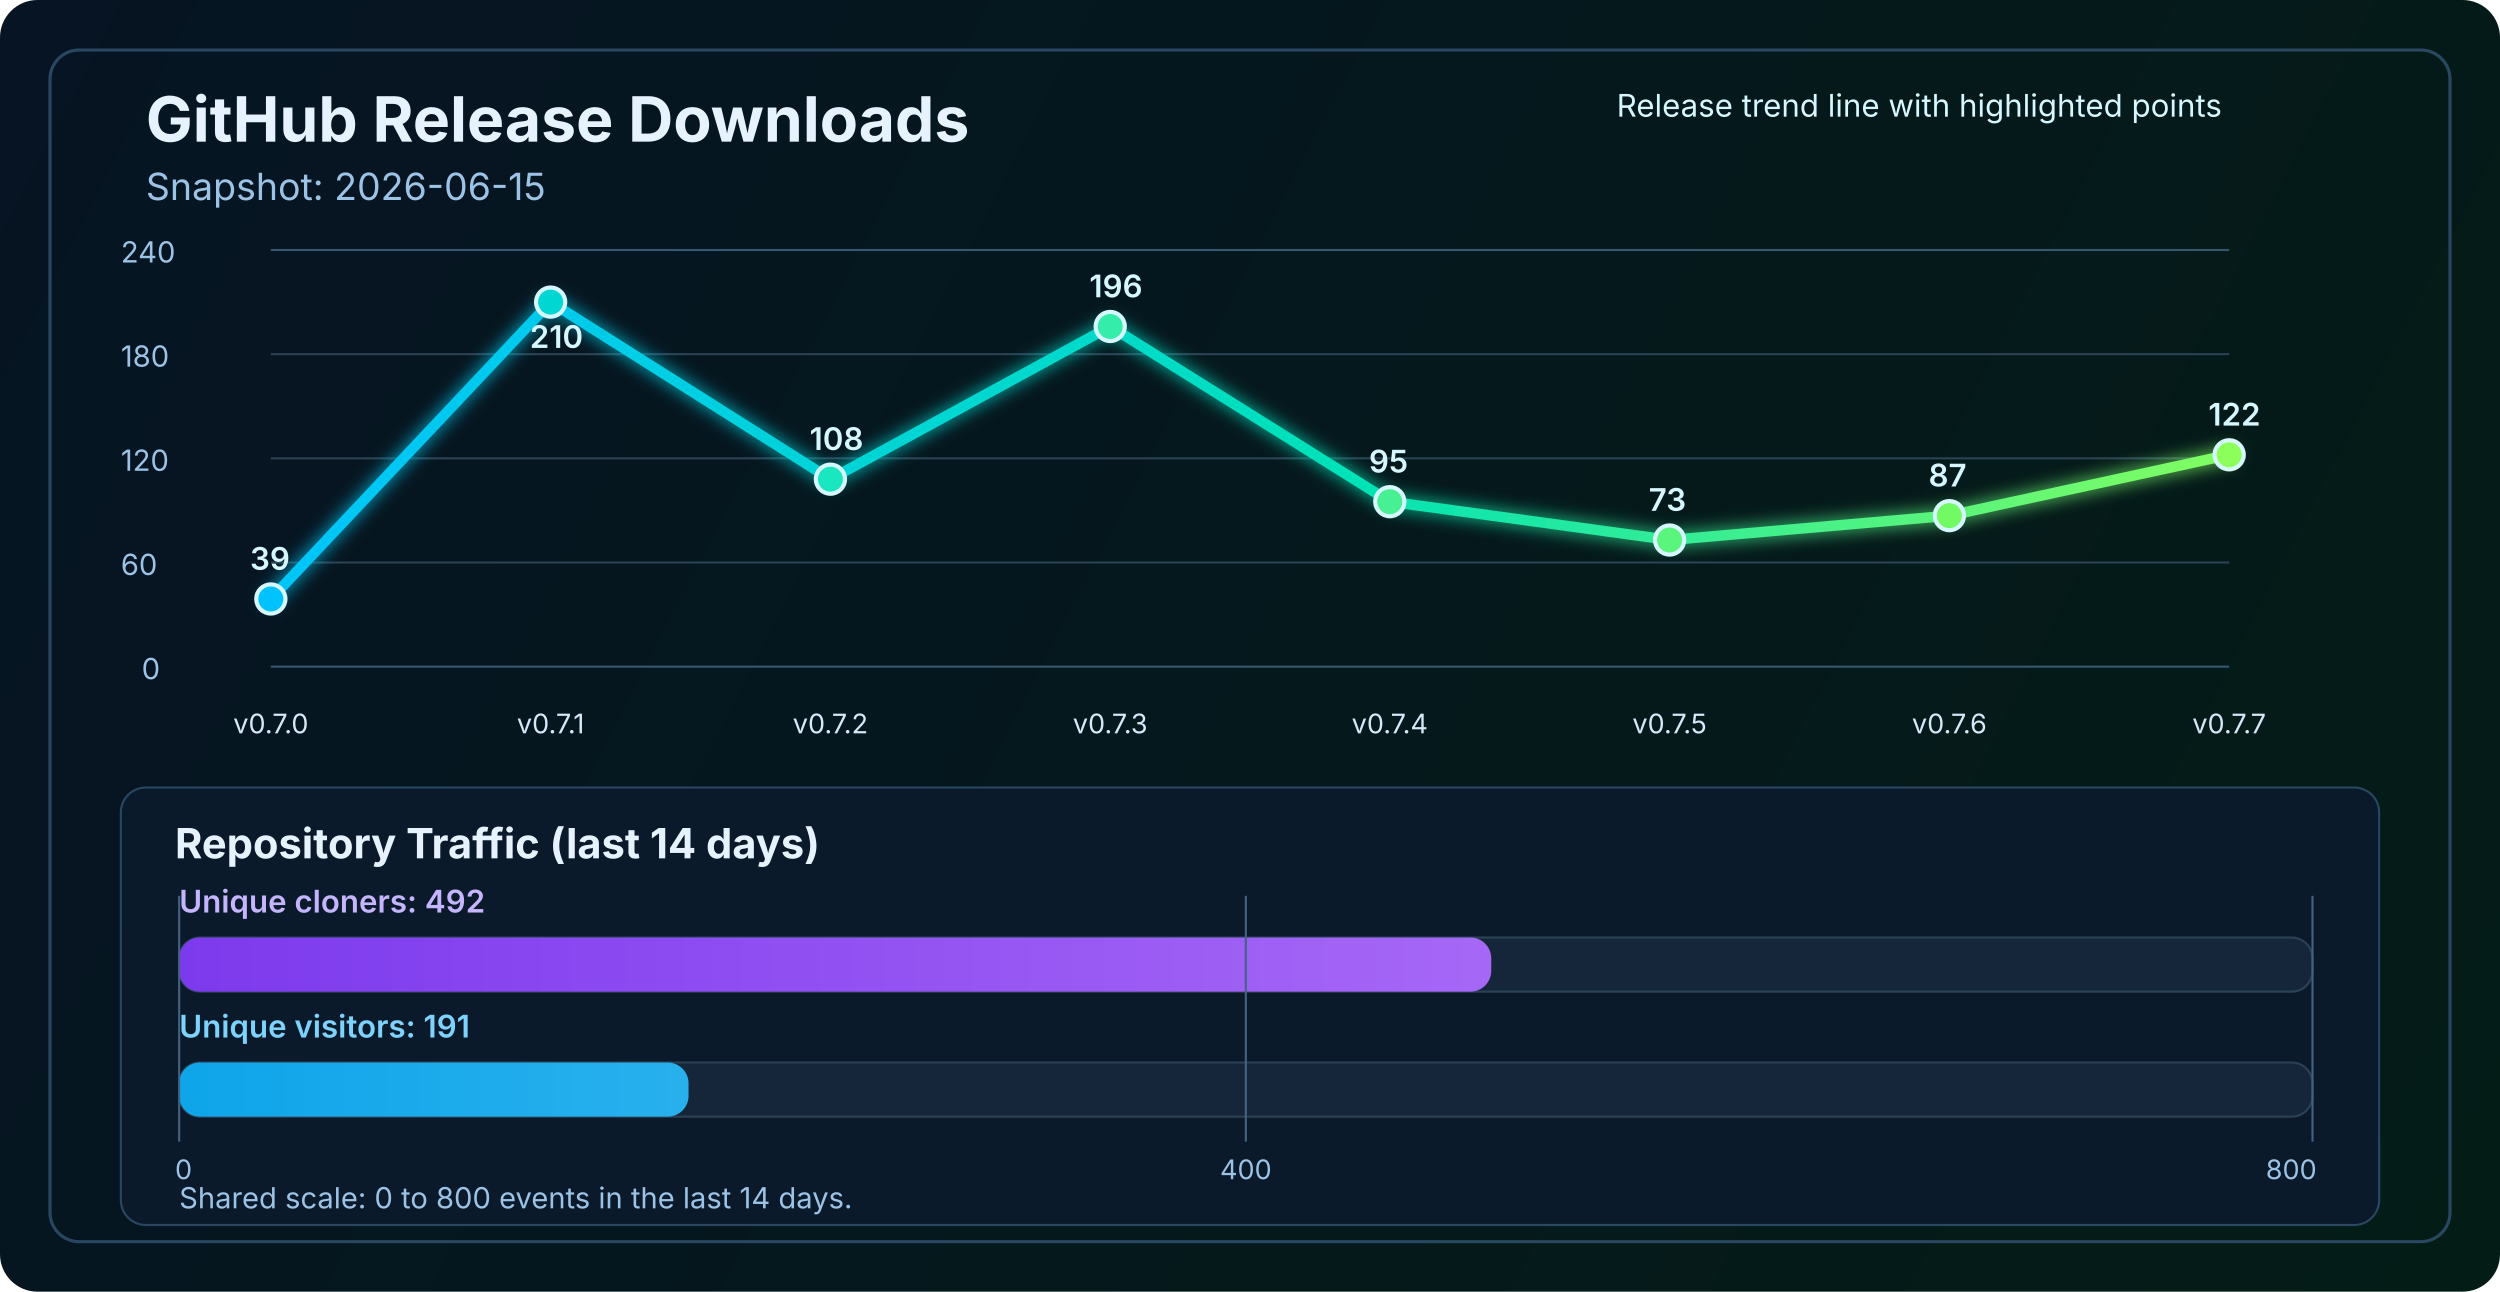
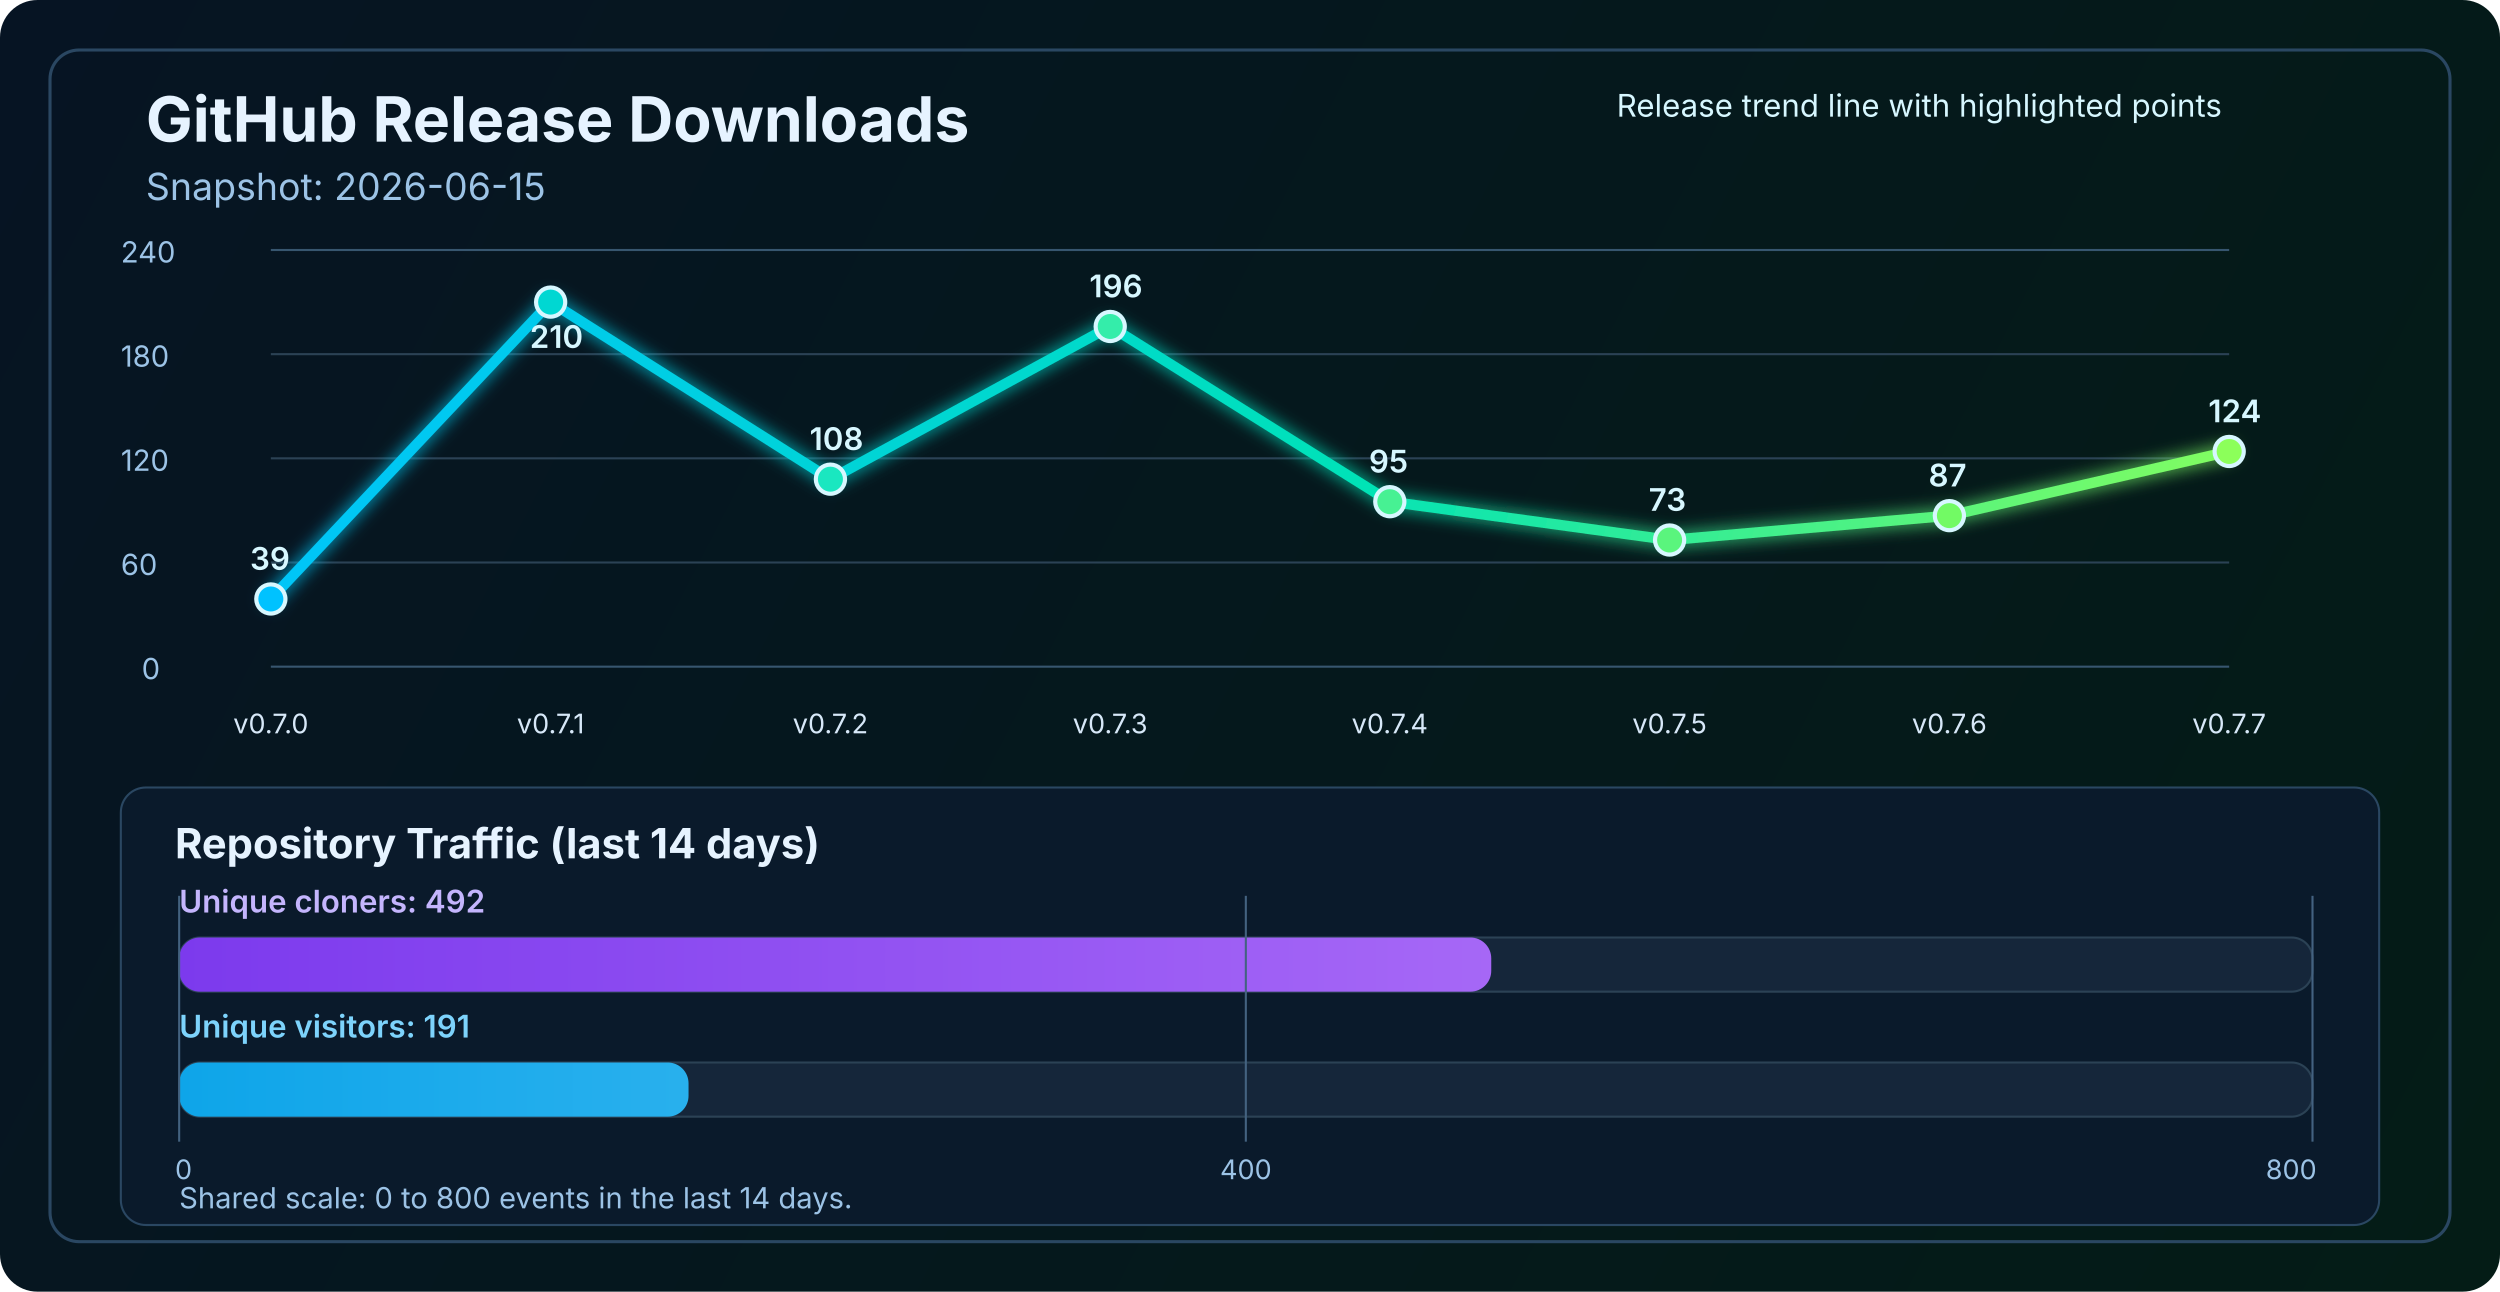
<svg xmlns="http://www.w3.org/2000/svg" width="1200" height="620" viewBox="0 0 1200 620" fill="none" role="img" aria-labelledby="title desc">
  <defs>
    <linearGradient id="bg" x1="0" y1="0" x2="1200" y2="620" gradientUnits="userSpaceOnUse">
      <stop stop-color="#061423" />
      <stop offset="1" stop-color="#041C16" />
    </linearGradient>
    <linearGradient id="line" x1="130" y1="86" x2="1070" y2="340" gradientUnits="userSpaceOnUse">
      <stop stop-color="#00C2FF" />
      <stop offset="0.55" stop-color="#00E2B8" />
      <stop offset="1" stop-color="#8CFF5A" />
    </linearGradient>
    <linearGradient id="cloneFill" x1="86" y1="450" x2="1110" y2="450" gradientUnits="userSpaceOnUse">
      <stop stop-color="#7C3AED" />
      <stop offset="1" stop-color="#C084FC" />
    </linearGradient>
    <linearGradient id="viewFill" x1="86" y1="482" x2="1110" y2="482" gradientUnits="userSpaceOnUse">
      <stop stop-color="#0EA5E9" />
      <stop offset="1" stop-color="#7DD3FC" />
    </linearGradient>
    <filter id="glow" x="-50%" y="-50%" width="200%" height="200%">
      <feGaussianBlur stdDeviation="4" result="blur" />
      <feMerge>
        <feMergeNode in="blur" />
        <feMergeNode in="SourceGraphic" />
      </feMerge>
    </filter>
  </defs>
  <rect width="1200" height="620" rx="18" fill="url(#bg)" />
  <rect x="24" y="24" width="1152" height="572" rx="14" stroke="#2A4762" stroke-width="1.5" />
  <text x="70" y="68" fill="#E6F3FF" font-size="30" font-family="SF Pro Display, -apple-system, BlinkMacSystemFont, Segoe UI, sans-serif" font-weight="700">GitHub Release Downloads</text>
  <text x="70" y="96" fill="#9CC3E6" font-size="18" font-family="SF Pro Text, -apple-system, BlinkMacSystemFont, Segoe UI, sans-serif">Snapshot: 2026-06-15</text>
  <line x1="130" y1="320.0" x2="1070" y2="320.0" stroke="#37566F" stroke-width="1" />
  <line x1="130" y1="270.0" x2="1070" y2="270.0" stroke="#2B4255" stroke-width="1" />
  <line x1="130" y1="220.0" x2="1070" y2="220.0" stroke="#2B4255" stroke-width="1" />
  <line x1="130" y1="170.0" x2="1070" y2="170.0" stroke="#2B4255" stroke-width="1" />
  <line x1="130" y1="120.0" x2="1070" y2="120.0" stroke="#37566F" stroke-width="1" />
  <text x="68" y="326.0" fill="#9CC3E6" font-size="14" font-family="SF Pro Text, -apple-system, BlinkMacSystemFont, Segoe UI, sans-serif">0</text>
  <text x="58" y="276.0" fill="#9CC3E6" font-size="14" font-family="SF Pro Text, -apple-system, BlinkMacSystemFont, Segoe UI, sans-serif">60</text>
  <text x="58" y="226.0" fill="#9CC3E6" font-size="14" font-family="SF Pro Text, -apple-system, BlinkMacSystemFont, Segoe UI, sans-serif">120</text>
  <text x="58" y="176.0" fill="#9CC3E6" font-size="14" font-family="SF Pro Text, -apple-system, BlinkMacSystemFont, Segoe UI, sans-serif">180</text>
  <text x="58" y="126.0" fill="#9CC3E6" font-size="14" font-family="SF Pro Text, -apple-system, BlinkMacSystemFont, Segoe UI, sans-serif">240</text>
-   <polyline points="130.0,287.5 264.3,145.0 398.6,230.0 532.9,156.7 667.1,240.8 801.4,259.2 935.7,247.5 1070.0,218.3" fill="none" stroke="url(#line)" stroke-width="5" stroke-linecap="round" stroke-linejoin="round" filter="url(#glow)" />
+   <polyline points="130.0,287.5 264.3,145.0 398.6,230.0 532.9,156.7 667.1,240.8 801.4,259.2 935.7,247.5 1070.0,216.7" fill="none" stroke="url(#line)" stroke-width="5" stroke-linecap="round" stroke-linejoin="round" filter="url(#glow)" />
  <circle cx="130.0" cy="287.5" r="7" fill="#00C2FF" stroke="#D7F7FF" stroke-width="2" />
  <circle cx="264.3" cy="145.0" r="7" fill="#00D7D2" stroke="#D7F7FF" stroke-width="2" />
  <circle cx="398.6" cy="230.0" r="7" fill="#1AE7C0" stroke="#D7F7FF" stroke-width="2" />
  <circle cx="532.9" cy="156.7" r="7" fill="#34EDAA" stroke="#D7F7FF" stroke-width="2" />
  <circle cx="667.1" cy="240.8" r="7" fill="#47F193" stroke="#D7F7FF" stroke-width="2" />
  <circle cx="801.4" cy="259.2" r="7" fill="#5AF57D" stroke="#D7F7FF" stroke-width="2" />
  <circle cx="935.7" cy="247.5" r="7" fill="#72FA64" stroke="#D7F7FF" stroke-width="2" />
-   <circle cx="1070.0" cy="218.3" r="7" fill="#8CFF5A" stroke="#D7F7FF" stroke-width="2" />
+   <circle cx="1070.0" cy="216.7" r="7" fill="#8CFF5A" stroke="#D7F7FF" stroke-width="2" />
  <text x="130.0" y="352" text-anchor="middle" fill="#D7E8F8" font-size="13" font-family="SF Pro Text, -apple-system, BlinkMacSystemFont, Segoe UI, sans-serif">v0.7.0</text>
  <text x="264.3" y="352" text-anchor="middle" fill="#D7E8F8" font-size="13" font-family="SF Pro Text, -apple-system, BlinkMacSystemFont, Segoe UI, sans-serif">v0.7.1</text>
  <text x="398.6" y="352" text-anchor="middle" fill="#D7E8F8" font-size="13" font-family="SF Pro Text, -apple-system, BlinkMacSystemFont, Segoe UI, sans-serif">v0.7.2</text>
  <text x="532.9" y="352" text-anchor="middle" fill="#D7E8F8" font-size="13" font-family="SF Pro Text, -apple-system, BlinkMacSystemFont, Segoe UI, sans-serif">v0.7.3</text>
  <text x="667.1" y="352" text-anchor="middle" fill="#D7E8F8" font-size="13" font-family="SF Pro Text, -apple-system, BlinkMacSystemFont, Segoe UI, sans-serif">v0.7.4</text>
  <text x="801.4" y="352" text-anchor="middle" fill="#D7E8F8" font-size="13" font-family="SF Pro Text, -apple-system, BlinkMacSystemFont, Segoe UI, sans-serif">v0.7.5</text>
  <text x="935.7" y="352" text-anchor="middle" fill="#D7E8F8" font-size="13" font-family="SF Pro Text, -apple-system, BlinkMacSystemFont, Segoe UI, sans-serif">v0.7.6</text>
  <text x="1070.0" y="352" text-anchor="middle" fill="#D7E8F8" font-size="13" font-family="SF Pro Text, -apple-system, BlinkMacSystemFont, Segoe UI, sans-serif">v0.7.7</text>
  <text x="120.0" y="273.5" fill="#D7F7FF" font-size="15" font-family="SF Pro Text, -apple-system, BlinkMacSystemFont, Segoe UI, sans-serif" font-weight="600">39</text>
  <text x="254.3" y="167.0" fill="#D7F7FF" font-size="15" font-family="SF Pro Text, -apple-system, BlinkMacSystemFont, Segoe UI, sans-serif" font-weight="600">210</text>
  <text x="388.6" y="216.0" fill="#D7F7FF" font-size="15" font-family="SF Pro Text, -apple-system, BlinkMacSystemFont, Segoe UI, sans-serif" font-weight="600">108</text>
  <text x="522.9" y="142.7" fill="#D7F7FF" font-size="15" font-family="SF Pro Text, -apple-system, BlinkMacSystemFont, Segoe UI, sans-serif" font-weight="600">196</text>
  <text x="657.1" y="226.8" fill="#D7F7FF" font-size="15" font-family="SF Pro Text, -apple-system, BlinkMacSystemFont, Segoe UI, sans-serif" font-weight="600">95</text>
  <text x="791.4" y="245.2" fill="#D7F7FF" font-size="15" font-family="SF Pro Text, -apple-system, BlinkMacSystemFont, Segoe UI, sans-serif" font-weight="600">73</text>
  <text x="925.7" y="233.5" fill="#D7F7FF" font-size="15" font-family="SF Pro Text, -apple-system, BlinkMacSystemFont, Segoe UI, sans-serif" font-weight="600">87</text>
-   <text x="1060.0" y="204.3" fill="#D7F7FF" font-size="15" font-family="SF Pro Text, -apple-system, BlinkMacSystemFont, Segoe UI, sans-serif" font-weight="600">122</text>
+   <text x="1060.0" y="202.7" fill="#D7F7FF" font-size="15" font-family="SF Pro Text, -apple-system, BlinkMacSystemFont, Segoe UI, sans-serif" font-weight="600">124</text>
  <text x="776" y="56" fill="#D7F7FF" font-size="15" font-family="SF Pro Text, -apple-system, BlinkMacSystemFont, Segoe UI, sans-serif">Release trend line with highlighted points</text>
  <rect x="58" y="378" width="1084" height="210" rx="12" fill="#0A1A2B" stroke="#2A4762" stroke-width="1" />
  <text x="84" y="412" fill="#E6F3FF" font-size="20" font-family="SF Pro Text, -apple-system, BlinkMacSystemFont, Segoe UI, sans-serif" font-weight="700">Repository Traffic (last 14 days)</text>
  <text x="86" y="438" fill="#C4B5FD" font-size="15" font-family="SF Pro Text, -apple-system, BlinkMacSystemFont, Segoe UI, sans-serif" font-weight="600">Unique cloners: 492</text>
  <rect x="86" y="450" width="1024" height="26" rx="10" fill="#15263A" stroke="#2B4255" stroke-width="1" />
  <rect x="86" y="450" width="629.8" height="26" rx="10" fill="url(#cloneFill)" />
  <text x="86" y="498" fill="#7DD3FC" font-size="15" font-family="SF Pro Text, -apple-system, BlinkMacSystemFont, Segoe UI, sans-serif" font-weight="600">Unique visitors: 191</text>
  <rect x="86" y="510" width="1024" height="26" rx="10" fill="#15263A" stroke="#2B4255" stroke-width="1" />
  <rect x="86" y="510" width="244.5" height="26" rx="10" fill="url(#viewFill)" />
  <line x1="86" y1="430" x2="86" y2="548" stroke="#436280" stroke-width="1" />
  <line x1="598.0" y1="430" x2="598.0" y2="548" stroke="#436280" stroke-width="1" />
  <line x1="1110" y1="430" x2="1110" y2="548" stroke="#436280" stroke-width="1" />
  <text x="84" y="566" text-anchor="start" fill="#9CC3E6" font-size="13" font-family="SF Pro Text, -apple-system, BlinkMacSystemFont, Segoe UI, sans-serif">0</text>
  <text x="598.0" y="566" text-anchor="middle" fill="#9CC3E6" font-size="13" font-family="SF Pro Text, -apple-system, BlinkMacSystemFont, Segoe UI, sans-serif">400</text>
  <text x="1112" y="566" text-anchor="end" fill="#9CC3E6" font-size="13" font-family="SF Pro Text, -apple-system, BlinkMacSystemFont, Segoe UI, sans-serif">800</text>
  <text x="86" y="580" fill="#9CC3E6" font-size="14" font-family="SF Pro Text, -apple-system, BlinkMacSystemFont, Segoe UI, sans-serif">Shared scale: 0 to 800 events in the last 14 days.</text>
</svg>
